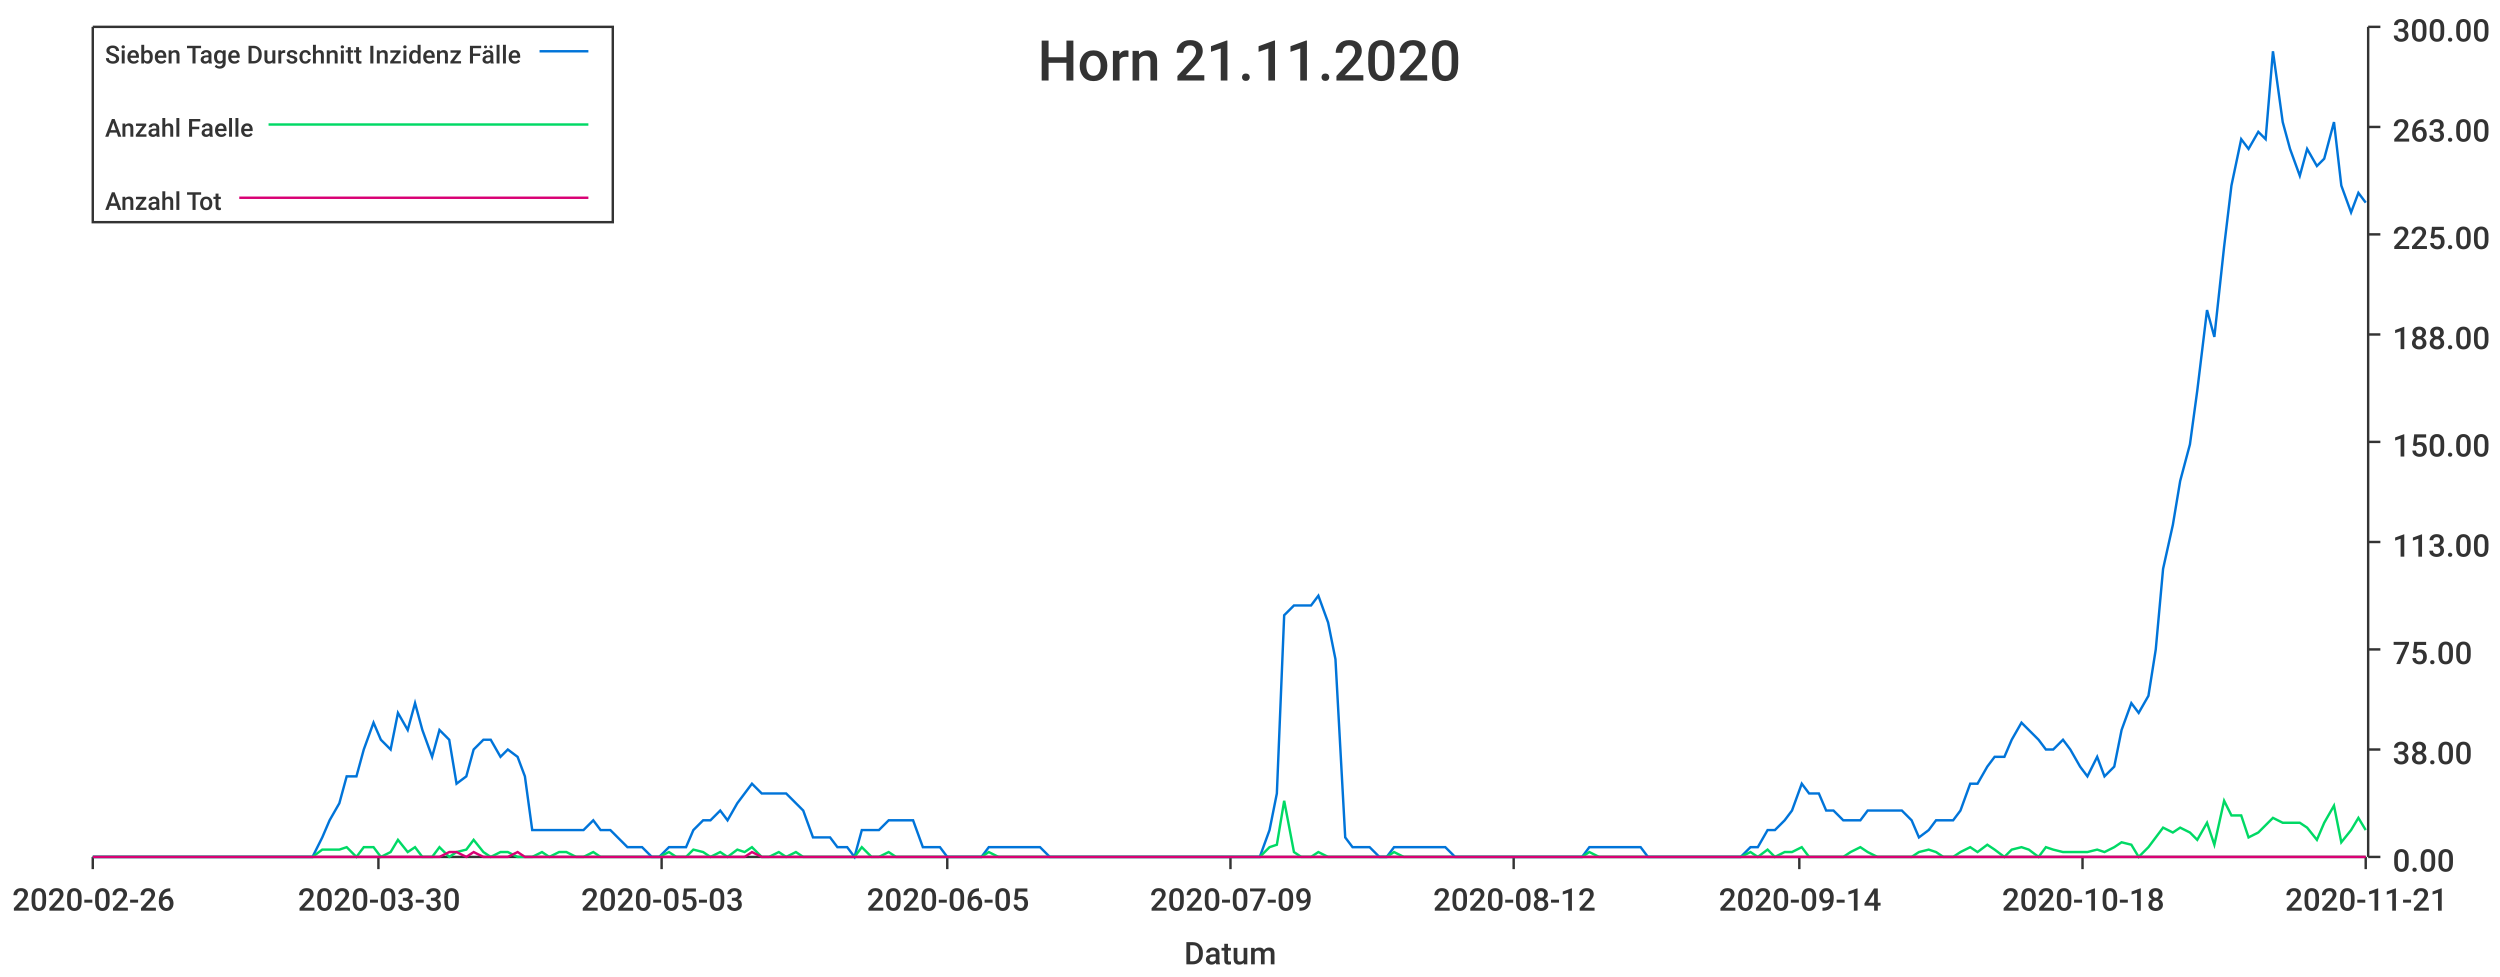
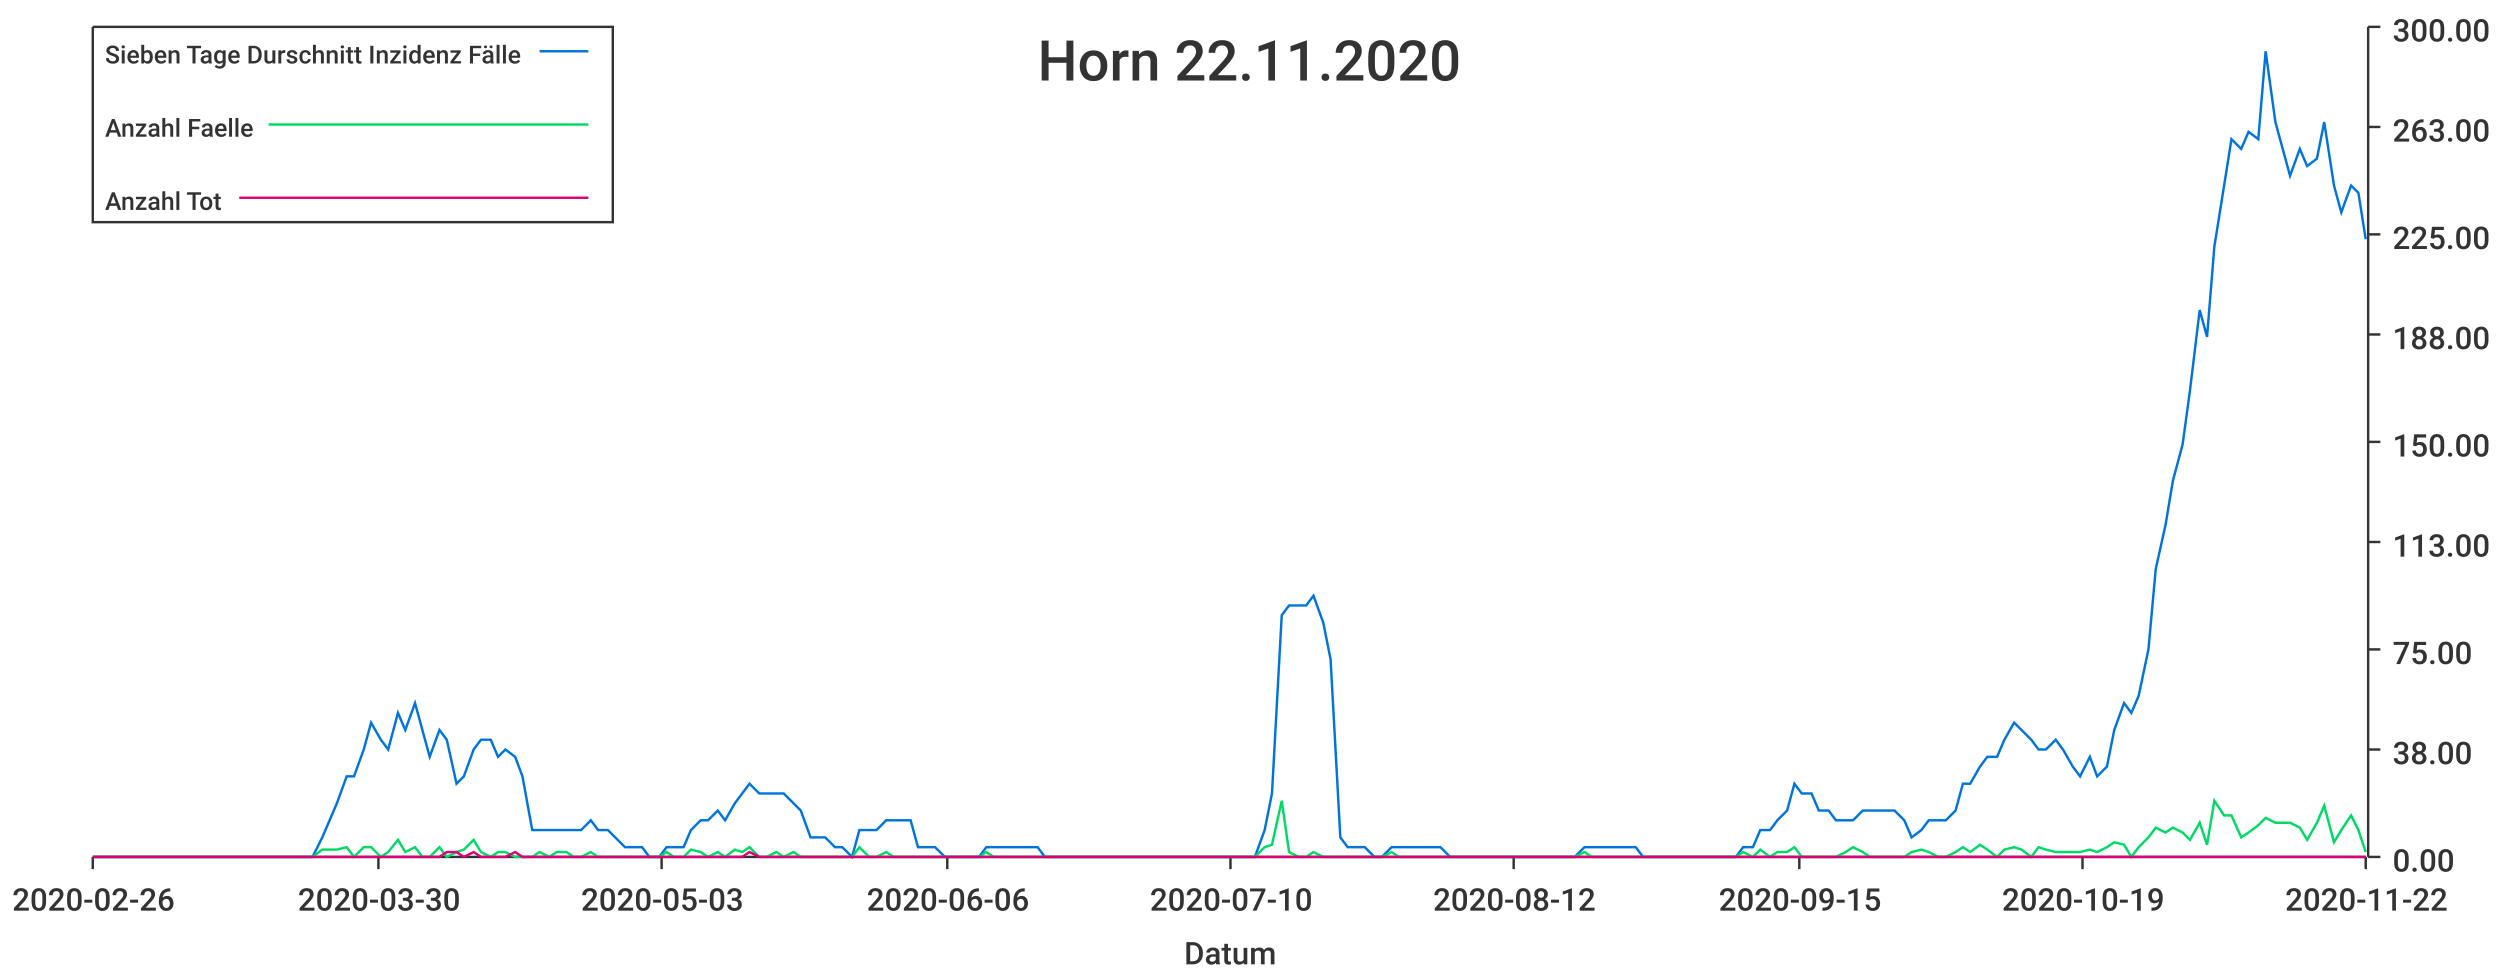
<svg xmlns="http://www.w3.org/2000/svg" width="1024" height="400">\n<path d="M 0 0 L 1024 0 L 1024 400 L 0 400 L 0 0" style="stroke-width:0;stroke:rgba(255,255,255,1.0);fill:rgba(255,255,255,1.0)" />
  <path d="M 38 11 L 969 11 L 969 351 L 38 351 L 38 11" style="stroke-width:0;stroke:rgba(255,255,255,1.0);fill:rgba(255,255,255,1.0)" />
  <path d="M 38 351 L 969 351" style="stroke-width:1;stroke:rgba(51,51,51,1.0);fill:none" />
  <path d="M 38 351 L 38 356" style="stroke-width:1;stroke:rgba(51,51,51,1.0);fill:none" />
  <text x="5" y="373" style="stroke-width:0;stroke:none;fill:rgba(51,51,51,1.0);font-size:12.8px;font-family:'Roboto Medium',sans-serif">2020-02-26</text>
  <path d="M 155 351 L 155 356" style="stroke-width:1;stroke:rgba(51,51,51,1.0);fill:none" />
  <text x="122" y="373" style="stroke-width:0;stroke:none;fill:rgba(51,51,51,1.0);font-size:12.8px;font-family:'Roboto Medium',sans-serif">2020-03-30</text>
  <path d="M 271 351 L 271 356" style="stroke-width:1;stroke:rgba(51,51,51,1.0);fill:none" />
  <text x="238" y="373" style="stroke-width:0;stroke:none;fill:rgba(51,51,51,1.0);font-size:12.8px;font-family:'Roboto Medium',sans-serif">2020-05-03</text>
  <path d="M 388 351 L 388 356" style="stroke-width:1;stroke:rgba(51,51,51,1.0);fill:none" />
-   <text x="355" y="373" style="stroke-width:0;stroke:none;fill:rgba(51,51,51,1.0);font-size:12.8px;font-family:'Roboto Medium',sans-serif">2020-06-05</text>
+   <text x="355" y="373" style="stroke-width:0;stroke:none;fill:rgba(51,51,51,1.0);font-size:12.8px;font-family:'Roboto Medium',sans-serif">2020-06-06</text>
  <path d="M 504 351 L 504 356" style="stroke-width:1;stroke:rgba(51,51,51,1.0);fill:none" />
-   <text x="471" y="373" style="stroke-width:0;stroke:none;fill:rgba(51,51,51,1.0);font-size:12.8px;font-family:'Roboto Medium',sans-serif">2020-07-09</text>
+   <text x="471" y="373" style="stroke-width:0;stroke:none;fill:rgba(51,51,51,1.0);font-size:12.8px;font-family:'Roboto Medium',sans-serif">2020-07-10</text>
  <path d="M 620 351 L 620 356" style="stroke-width:1;stroke:rgba(51,51,51,1.0);fill:none" />
  <text x="587" y="373" style="stroke-width:0;stroke:none;fill:rgba(51,51,51,1.0);font-size:12.8px;font-family:'Roboto Medium',sans-serif">2020-08-12</text>
  <path d="M 737 351 L 737 356" style="stroke-width:1;stroke:rgba(51,51,51,1.0);fill:none" />
-   <text x="704" y="373" style="stroke-width:0;stroke:none;fill:rgba(51,51,51,1.0);font-size:12.8px;font-family:'Roboto Medium',sans-serif">2020-09-14</text>
+   <text x="704" y="373" style="stroke-width:0;stroke:none;fill:rgba(51,51,51,1.0);font-size:12.8px;font-family:'Roboto Medium',sans-serif">2020-09-15</text>
  <path d="M 853 351 L 853 356" style="stroke-width:1;stroke:rgba(51,51,51,1.0);fill:none" />
-   <text x="820" y="373" style="stroke-width:0;stroke:none;fill:rgba(51,51,51,1.0);font-size:12.8px;font-family:'Roboto Medium',sans-serif">2020-10-18</text>
+   <text x="820" y="373" style="stroke-width:0;stroke:none;fill:rgba(51,51,51,1.0);font-size:12.8px;font-family:'Roboto Medium',sans-serif">2020-10-19</text>
  <path d="M 969 351 L 969 356" style="stroke-width:1;stroke:rgba(51,51,51,1.0);fill:none" />
-   <text x="936" y="373" style="stroke-width:0;stroke:none;fill:rgba(51,51,51,1.0);font-size:12.8px;font-family:'Roboto Medium',sans-serif">2020-11-21</text>
+   <text x="936" y="373" style="stroke-width:0;stroke:none;fill:rgba(51,51,51,1.0);font-size:12.8px;font-family:'Roboto Medium',sans-serif">2020-11-22</text>
  <text x="485" y="395" style="stroke-width:0;stroke:none;fill:rgba(51,51,51,1.0);font-size:12.8px;font-family:'Roboto Medium',sans-serif">Datum</text>
  <path d="M 970 351 L 970 11" style="stroke-width:1;stroke:rgba(51,51,51,1.0);fill:none" />
  <path d="M 970 351 L 975 351" style="stroke-width:1;stroke:rgba(51,51,51,1.0);fill:none" />
  <text x="980" y="357" style="stroke-width:0;stroke:none;fill:rgba(51,51,51,1.0);font-size:12.8px;font-family:'Roboto Medium',sans-serif">0.00</text>
  <path d="M 970 307 L 975 307" style="stroke-width:1;stroke:rgba(51,51,51,1.0);fill:none" />
  <text x="980" y="313" style="stroke-width:0;stroke:none;fill:rgba(51,51,51,1.0);font-size:12.8px;font-family:'Roboto Medium',sans-serif">38.00</text>
  <path d="M 970 266 L 975 266" style="stroke-width:1;stroke:rgba(51,51,51,1.0);fill:none" />
  <text x="980" y="272" style="stroke-width:0;stroke:none;fill:rgba(51,51,51,1.0);font-size:12.8px;font-family:'Roboto Medium',sans-serif">75.00</text>
  <path d="M 970 222 L 975 222" style="stroke-width:1;stroke:rgba(51,51,51,1.0);fill:none" />
  <text x="980" y="228" style="stroke-width:0;stroke:none;fill:rgba(51,51,51,1.0);font-size:12.8px;font-family:'Roboto Medium',sans-serif">113.00</text>
  <path d="M 970 181 L 975 181" style="stroke-width:1;stroke:rgba(51,51,51,1.0);fill:none" />
  <text x="980" y="187" style="stroke-width:0;stroke:none;fill:rgba(51,51,51,1.0);font-size:12.8px;font-family:'Roboto Medium',sans-serif">150.00</text>
  <path d="M 970 137 L 975 137" style="stroke-width:1;stroke:rgba(51,51,51,1.0);fill:none" />
  <text x="980" y="143" style="stroke-width:0;stroke:none;fill:rgba(51,51,51,1.0);font-size:12.8px;font-family:'Roboto Medium',sans-serif">188.00</text>
  <path d="M 970 96 L 975 96" style="stroke-width:1;stroke:rgba(51,51,51,1.0);fill:none" />
  <text x="980" y="102" style="stroke-width:0;stroke:none;fill:rgba(51,51,51,1.0);font-size:12.8px;font-family:'Roboto Medium',sans-serif">225.00</text>
  <path d="M 970 52 L 975 52" style="stroke-width:1;stroke:rgba(51,51,51,1.0);fill:none" />
  <text x="980" y="58" style="stroke-width:0;stroke:none;fill:rgba(51,51,51,1.0);font-size:12.8px;font-family:'Roboto Medium',sans-serif">263.00</text>
  <path d="M 970 11 L 975 11" style="stroke-width:1;stroke:rgba(51,51,51,1.0);fill:none" />
  <text x="980" y="17" style="stroke-width:0;stroke:none;fill:rgba(51,51,51,1.0);font-size:12.8px;font-family:'Roboto Medium',sans-serif">300.00</text>
-   <path d="M 38 351 L 42 351 L 45 351 L 49 351 L 52 351 L 56 351 L 59 351 L 63 351 L 66 351 L 70 351 L 73 351 L 77 351 L 80 351 L 83 351 L 87 351 L 90 351 L 94 351 L 97 351 L 101 351 L 104 351 L 108 351 L 111 351 L 115 351 L 118 351 L 122 351 L 125 351 L 128 351 L 132 343 L 135 336 L 139 329 L 142 318 L 146 318 L 149 307 L 153 296 L 156 303 L 160 307 L 163 292 L 167 299 L 170 288 L 173 299 L 177 310 L 180 299 L 184 303 L 187 321 L 191 318 L 194 307 L 198 303 L 201 303 L 205 310 L 208 307 L 212 310 L 215 318 L 218 340 L 222 340 L 225 340 L 229 340 L 232 340 L 236 340 L 239 340 L 243 336 L 246 340 L 250 340 L 253 343 L 257 347 L 260 347 L 263 347 L 267 351 L 270 351 L 274 347 L 277 347 L 281 347 L 284 340 L 288 336 L 291 336 L 295 332 L 298 336 L 302 329 L 305 325 L 308 321 L 312 325 L 315 325 L 319 325 L 322 325 L 326 329 L 329 332 L 333 343 L 336 343 L 340 343 L 343 347 L 347 347 L 350 351 L 353 340 L 357 340 L 360 340 L 364 336 L 367 336 L 371 336 L 374 336 L 378 347 L 381 347 L 385 347 L 388 351 L 392 351 L 395 351 L 398 351 L 402 351 L 405 347 L 409 347 L 412 347 L 416 347 L 419 347 L 423 347 L 426 347 L 430 351 L 433 351 L 437 351 L 440 351 L 443 351 L 447 351 L 450 351 L 454 351 L 457 351 L 461 351 L 464 351 L 468 351 L 471 351 L 475 351 L 478 351 L 482 351 L 485 351 L 488 351 L 492 351 L 495 351 L 499 351 L 502 351 L 506 351 L 509 351 L 513 351 L 516 351 L 520 340 L 523 325 L 526 252 L 530 248 L 533 248 L 537 248 L 540 244 L 544 255 L 547 270 L 551 343 L 554 347 L 558 347 L 561 347 L 565 351 L 568 351 L 571 347 L 575 347 L 578 347 L 582 347 L 585 347 L 589 347 L 592 347 L 596 351 L 599 351 L 603 351 L 606 351 L 610 351 L 613 351 L 616 351 L 620 351 L 623 351 L 627 351 L 630 351 L 634 351 L 637 351 L 641 351 L 644 351 L 648 351 L 651 347 L 655 347 L 658 347 L 661 347 L 665 347 L 668 347 L 672 347 L 675 351 L 679 351 L 682 351 L 686 351 L 689 351 L 693 351 L 696 351 L 700 351 L 703 351 L 706 351 L 710 351 L 713 351 L 717 347 L 720 347 L 724 340 L 727 340 L 731 336 L 734 332 L 738 321 L 741 325 L 745 325 L 748 332 L 751 332 L 755 336 L 758 336 L 762 336 L 765 332 L 769 332 L 772 332 L 776 332 L 779 332 L 783 336 L 786 343 L 790 340 L 793 336 L 796 336 L 800 336 L 803 332 L 807 321 L 810 321 L 814 314 L 817 310 L 821 310 L 824 303 L 828 296 L 831 299 L 835 303 L 838 307 L 841 307 L 845 303 L 848 307 L 852 314 L 855 318 L 859 310 L 862 318 L 866 314 L 869 299 L 873 288 L 876 292 L 880 285 L 883 266 L 886 233 L 890 215 L 893 197 L 897 182 L 900 160 L 904 127 L 907 138 L 911 101 L 914 76 L 918 57 L 921 61 L 925 54 L 928 57 L 931 21 L 935 50 L 938 61 L 942 72 L 945 61 L 949 68 L 952 65 L 956 50 L 959 76 L 963 87 L 966 79 L 969 83" style="stroke-width:1;stroke:rgba(0,116,217,1.0);fill:none" />
-   <path d="M 38 351 L 42 351 L 45 351 L 49 351 L 52 351 L 56 351 L 59 351 L 63 351 L 66 351 L 70 351 L 73 351 L 77 351 L 80 351 L 83 351 L 87 351 L 90 351 L 94 351 L 97 351 L 101 351 L 104 351 L 108 351 L 111 351 L 115 351 L 118 351 L 122 351 L 125 351 L 128 351 L 132 348 L 135 348 L 139 348 L 142 347 L 146 351 L 149 347 L 153 347 L 156 351 L 160 349 L 163 344 L 167 349 L 170 347 L 173 351 L 177 351 L 180 347 L 184 351 L 187 349 L 191 348 L 194 344 L 198 349 L 201 351 L 205 349 L 208 349 L 212 351 L 215 351 L 218 351 L 222 349 L 225 351 L 229 349 L 232 349 L 236 351 L 239 351 L 243 349 L 246 351 L 250 351 L 253 351 L 257 351 L 260 351 L 263 351 L 267 351 L 270 351 L 274 349 L 277 351 L 281 351 L 284 348 L 288 349 L 291 351 L 295 349 L 298 351 L 302 348 L 305 349 L 308 347 L 312 351 L 315 351 L 319 349 L 322 351 L 326 349 L 329 351 L 333 351 L 336 351 L 340 351 L 343 351 L 347 351 L 350 351 L 353 347 L 357 351 L 360 351 L 364 349 L 367 351 L 371 351 L 374 351 L 378 351 L 381 351 L 385 351 L 388 351 L 392 351 L 395 351 L 398 351 L 402 351 L 405 349 L 409 351 L 412 351 L 416 351 L 419 351 L 423 351 L 426 351 L 430 351 L 433 351 L 437 351 L 440 351 L 443 351 L 447 351 L 450 351 L 454 351 L 457 351 L 461 351 L 464 351 L 468 351 L 471 351 L 475 351 L 478 351 L 482 351 L 485 351 L 488 351 L 492 351 L 495 351 L 499 351 L 502 351 L 506 351 L 509 351 L 513 351 L 516 351 L 520 347 L 523 346 L 526 328 L 530 349 L 533 351 L 537 351 L 540 349 L 544 351 L 547 351 L 551 351 L 554 351 L 558 351 L 561 351 L 565 351 L 568 351 L 571 349 L 575 351 L 578 351 L 582 351 L 585 351 L 589 351 L 592 351 L 596 351 L 599 351 L 603 351 L 606 351 L 610 351 L 613 351 L 616 351 L 620 351 L 623 351 L 627 351 L 630 351 L 634 351 L 637 351 L 641 351 L 644 351 L 648 351 L 651 349 L 655 351 L 658 351 L 661 351 L 665 351 L 668 351 L 672 351 L 675 351 L 679 351 L 682 351 L 686 351 L 689 351 L 693 351 L 696 351 L 700 351 L 703 351 L 706 351 L 710 351 L 713 351 L 717 349 L 720 351 L 724 348 L 727 351 L 731 349 L 734 349 L 738 347 L 741 351 L 745 351 L 748 351 L 751 351 L 755 351 L 758 349 L 762 347 L 765 349 L 769 351 L 772 351 L 776 351 L 779 351 L 783 351 L 786 349 L 790 348 L 793 349 L 796 351 L 800 351 L 803 349 L 807 347 L 810 349 L 814 346 L 817 348 L 821 351 L 824 348 L 828 347 L 831 348 L 835 351 L 838 347 L 841 348 L 845 349 L 848 349 L 852 349 L 855 349 L 859 348 L 862 349 L 866 347 L 869 345 L 873 346 L 876 351 L 880 347 L 883 343 L 886 339 L 890 341 L 893 339 L 897 341 L 900 344 L 904 337 L 907 346 L 911 328 L 914 334 L 918 334 L 921 343 L 925 341 L 928 338 L 931 335 L 935 337 L 938 337 L 942 337 L 945 339 L 949 344 L 952 337 L 956 330 L 959 345 L 963 340 L 966 335 L 969 340" style="stroke-width:1;stroke:rgba(0,217,101,1.0);fill:none" />
-   <path d="M 38 351 L 42 351 L 45 351 L 49 351 L 52 351 L 56 351 L 59 351 L 63 351 L 66 351 L 70 351 L 73 351 L 77 351 L 80 351 L 83 351 L 87 351 L 90 351 L 94 351 L 97 351 L 101 351 L 104 351 L 108 351 L 111 351 L 115 351 L 118 351 L 122 351 L 125 351 L 128 351 L 132 351 L 135 351 L 139 351 L 142 351 L 146 351 L 149 351 L 153 351 L 156 351 L 160 351 L 163 351 L 167 351 L 170 351 L 173 351 L 177 351 L 180 351 L 184 349 L 187 349 L 191 351 L 194 349 L 198 351 L 201 351 L 205 351 L 208 351 L 212 349 L 215 351 L 218 351 L 222 351 L 225 351 L 229 351 L 232 351 L 236 351 L 239 351 L 243 351 L 246 351 L 250 351 L 253 351 L 257 351 L 260 351 L 263 351 L 267 351 L 270 351 L 274 351 L 277 351 L 281 351 L 284 351 L 288 351 L 291 351 L 295 351 L 298 351 L 302 351 L 305 351 L 308 349 L 312 351 L 315 351 L 319 351 L 322 351 L 326 351 L 329 351 L 333 351 L 336 351 L 340 351 L 343 351 L 347 351 L 350 351 L 353 351 L 357 351 L 360 351 L 364 351 L 367 351 L 371 351 L 374 351 L 378 351 L 381 351 L 385 351 L 388 351 L 392 351 L 395 351 L 398 351 L 402 351 L 405 351 L 409 351 L 412 351 L 416 351 L 419 351 L 423 351 L 426 351 L 430 351 L 433 351 L 437 351 L 440 351 L 443 351 L 447 351 L 450 351 L 454 351 L 457 351 L 461 351 L 464 351 L 468 351 L 471 351 L 475 351 L 478 351 L 482 351 L 485 351 L 488 351 L 492 351 L 495 351 L 499 351 L 502 351 L 506 351 L 509 351 L 513 351 L 516 351 L 520 351 L 523 351 L 526 351 L 530 351 L 533 351 L 537 351 L 540 351 L 544 351 L 547 351 L 551 351 L 554 351 L 558 351 L 561 351 L 565 351 L 568 351 L 571 351 L 575 351 L 578 351 L 582 351 L 585 351 L 589 351 L 592 351 L 596 351 L 599 351 L 603 351 L 606 351 L 610 351 L 613 351 L 616 351 L 620 351 L 623 351 L 627 351 L 630 351 L 634 351 L 637 351 L 641 351 L 644 351 L 648 351 L 651 351 L 655 351 L 658 351 L 661 351 L 665 351 L 668 351 L 672 351 L 675 351 L 679 351 L 682 351 L 686 351 L 689 351 L 693 351 L 696 351 L 700 351 L 703 351 L 706 351 L 710 351 L 713 351 L 717 351 L 720 351 L 724 351 L 727 351 L 731 351 L 734 351 L 738 351 L 741 351 L 745 351 L 748 351 L 751 351 L 755 351 L 758 351 L 762 351 L 765 351 L 769 351 L 772 351 L 776 351 L 779 351 L 783 351 L 786 351 L 790 351 L 793 351 L 796 351 L 800 351 L 803 351 L 807 351 L 810 351 L 814 351 L 817 351 L 821 351 L 824 351 L 828 351 L 831 351 L 835 351 L 838 351 L 841 351 L 845 351 L 848 351 L 852 351 L 855 351 L 859 351 L 862 351 L 866 351 L 869 351 L 873 351 L 876 351 L 880 351 L 883 351 L 886 351 L 890 351 L 893 351 L 897 351 L 900 351 L 904 351 L 907 351 L 911 351 L 914 351 L 918 351 L 921 351 L 925 351 L 928 351 L 931 351 L 935 351 L 938 351 L 942 351 L 945 351 L 949 351 L 952 351 L 956 351 L 959 351 L 963 351 L 966 351 L 969 351" style="stroke-width:1;stroke:rgba(217,0,116,1.0);fill:none" />
-   <text x="425" y="33" style="stroke-width:0;stroke:none;fill:rgba(51,51,51,1.0);font-size:23.0px;font-family:'Roboto Medium',sans-serif">Horn 21.11.2020</text>
+   <path d="M 38 351 L 42 351 L 45 351 L 49 351 L 52 351 L 56 351 L 59 351 L 63 351 L 66 351 L 70 351 L 73 351 L 76 351 L 80 351 L 83 351 L 87 351 L 90 351 L 94 351 L 97 351 L 101 351 L 104 351 L 107 351 L 111 351 L 114 351 L 118 351 L 121 351 L 125 351 L 128 351 L 132 343 L 135 336 L 138 329 L 142 318 L 145 318 L 149 307 L 152 296 L 156 303 L 159 307 L 163 292 L 166 299 L 170 288 L 173 299 L 176 310 L 180 299 L 183 303 L 187 321 L 190 318 L 194 307 L 197 303 L 201 303 L 204 310 L 207 307 L 211 310 L 214 318 L 218 340 L 221 340 L 225 340 L 228 340 L 232 340 L 235 340 L 238 340 L 242 336 L 245 340 L 249 340 L 252 343 L 256 347 L 259 347 L 263 347 L 266 351 L 270 351 L 273 347 L 276 347 L 280 347 L 283 340 L 287 336 L 290 336 L 294 332 L 297 336 L 301 329 L 304 325 L 307 321 L 311 325 L 314 325 L 318 325 L 321 325 L 325 329 L 328 332 L 332 343 L 335 343 L 338 343 L 342 347 L 345 347 L 349 351 L 352 340 L 356 340 L 359 340 L 363 336 L 366 336 L 370 336 L 373 336 L 376 347 L 380 347 L 383 347 L 387 351 L 390 351 L 394 351 L 397 351 L 401 351 L 404 347 L 407 347 L 411 347 L 414 347 L 418 347 L 421 347 L 425 347 L 428 351 L 432 351 L 435 351 L 438 351 L 442 351 L 445 351 L 449 351 L 452 351 L 456 351 L 459 351 L 463 351 L 466 351 L 470 351 L 473 351 L 476 351 L 480 351 L 483 351 L 487 351 L 490 351 L 494 351 L 497 351 L 501 351 L 504 351 L 507 351 L 511 351 L 514 351 L 518 340 L 521 325 L 525 252 L 528 248 L 532 248 L 535 248 L 538 244 L 542 255 L 545 270 L 549 343 L 552 347 L 556 347 L 559 347 L 563 351 L 566 351 L 570 347 L 573 347 L 576 347 L 580 347 L 583 347 L 587 347 L 590 347 L 594 351 L 597 351 L 601 351 L 604 351 L 607 351 L 611 351 L 614 351 L 618 351 L 621 351 L 625 351 L 628 351 L 632 351 L 635 351 L 638 351 L 642 351 L 645 351 L 649 347 L 652 347 L 656 347 L 659 347 L 663 347 L 666 347 L 670 347 L 673 351 L 676 351 L 680 351 L 683 351 L 687 351 L 690 351 L 694 351 L 697 351 L 701 351 L 704 351 L 707 351 L 711 351 L 714 347 L 718 347 L 721 340 L 725 340 L 728 336 L 732 332 L 735 321 L 738 325 L 742 325 L 745 332 L 749 332 L 752 336 L 756 336 L 759 336 L 763 332 L 766 332 L 770 332 L 773 332 L 776 332 L 780 336 L 783 343 L 787 340 L 790 336 L 794 336 L 797 336 L 801 332 L 804 321 L 807 321 L 811 314 L 814 310 L 818 310 L 821 303 L 825 296 L 828 299 L 832 303 L 835 307 L 838 307 L 842 303 L 845 307 L 849 314 L 852 318 L 856 310 L 859 318 L 863 314 L 866 299 L 870 288 L 873 292 L 876 285 L 880 266 L 883 233 L 887 215 L 890 197 L 894 182 L 897 160 L 901 127 L 904 138 L 907 101 L 911 76 L 914 57 L 918 61 L 921 54 L 925 57 L 928 21 L 932 50 L 935 61 L 938 72 L 942 61 L 945 68 L 949 65 L 952 50 L 956 76 L 959 87 L 963 76 L 966 79 L 969 98" style="stroke-width:1;stroke:rgba(0,116,217,1.0);fill:none" />
+   <path d="M 38 351 L 42 351 L 45 351 L 49 351 L 52 351 L 56 351 L 59 351 L 63 351 L 66 351 L 70 351 L 73 351 L 76 351 L 80 351 L 83 351 L 87 351 L 90 351 L 94 351 L 97 351 L 101 351 L 104 351 L 107 351 L 111 351 L 114 351 L 118 351 L 121 351 L 125 351 L 128 351 L 132 348 L 135 348 L 138 348 L 142 347 L 145 351 L 149 347 L 152 347 L 156 351 L 159 349 L 163 344 L 166 349 L 170 347 L 173 351 L 176 351 L 180 347 L 183 351 L 187 349 L 190 348 L 194 344 L 197 349 L 201 351 L 204 349 L 207 349 L 211 351 L 214 351 L 218 351 L 221 349 L 225 351 L 228 349 L 232 349 L 235 351 L 238 351 L 242 349 L 245 351 L 249 351 L 252 351 L 256 351 L 259 351 L 263 351 L 266 351 L 270 351 L 273 349 L 276 351 L 280 351 L 283 348 L 287 349 L 290 351 L 294 349 L 297 351 L 301 348 L 304 349 L 307 347 L 311 351 L 314 351 L 318 349 L 321 351 L 325 349 L 328 351 L 332 351 L 335 351 L 338 351 L 342 351 L 345 351 L 349 351 L 352 347 L 356 351 L 359 351 L 363 349 L 366 351 L 370 351 L 373 351 L 376 351 L 380 351 L 383 351 L 387 351 L 390 351 L 394 351 L 397 351 L 401 351 L 404 349 L 407 351 L 411 351 L 414 351 L 418 351 L 421 351 L 425 351 L 428 351 L 432 351 L 435 351 L 438 351 L 442 351 L 445 351 L 449 351 L 452 351 L 456 351 L 459 351 L 463 351 L 466 351 L 470 351 L 473 351 L 476 351 L 480 351 L 483 351 L 487 351 L 490 351 L 494 351 L 497 351 L 501 351 L 504 351 L 507 351 L 511 351 L 514 351 L 518 347 L 521 346 L 525 328 L 528 349 L 532 351 L 535 351 L 538 349 L 542 351 L 545 351 L 549 351 L 552 351 L 556 351 L 559 351 L 563 351 L 566 351 L 570 349 L 573 351 L 576 351 L 580 351 L 583 351 L 587 351 L 590 351 L 594 351 L 597 351 L 601 351 L 604 351 L 607 351 L 611 351 L 614 351 L 618 351 L 621 351 L 625 351 L 628 351 L 632 351 L 635 351 L 638 351 L 642 351 L 645 351 L 649 349 L 652 351 L 656 351 L 659 351 L 663 351 L 666 351 L 670 351 L 673 351 L 676 351 L 680 351 L 683 351 L 687 351 L 690 351 L 694 351 L 697 351 L 701 351 L 704 351 L 707 351 L 711 351 L 714 349 L 718 351 L 721 348 L 725 351 L 728 349 L 732 349 L 735 347 L 738 351 L 742 351 L 745 351 L 749 351 L 752 351 L 756 349 L 759 347 L 763 349 L 766 351 L 770 351 L 773 351 L 776 351 L 780 351 L 783 349 L 787 348 L 790 349 L 794 351 L 797 351 L 801 349 L 804 347 L 807 349 L 811 346 L 814 348 L 818 351 L 821 348 L 825 347 L 828 348 L 832 351 L 835 347 L 838 348 L 842 349 L 845 349 L 849 349 L 852 349 L 856 348 L 859 349 L 863 347 L 866 345 L 870 346 L 873 351 L 876 347 L 880 343 L 883 339 L 887 341 L 890 339 L 894 341 L 897 344 L 901 337 L 904 346 L 907 328 L 911 334 L 914 334 L 918 343 L 921 341 L 925 338 L 928 335 L 932 337 L 935 337 L 938 337 L 942 339 L 945 344 L 949 337 L 952 330 L 956 345 L 959 340 L 963 334 L 966 340 L 969 349" style="stroke-width:1;stroke:rgba(0,217,101,1.0);fill:none" />
+   <path d="M 38 351 L 42 351 L 45 351 L 49 351 L 52 351 L 56 351 L 59 351 L 63 351 L 66 351 L 70 351 L 73 351 L 76 351 L 80 351 L 83 351 L 87 351 L 90 351 L 94 351 L 97 351 L 101 351 L 104 351 L 107 351 L 111 351 L 114 351 L 118 351 L 121 351 L 125 351 L 128 351 L 132 351 L 135 351 L 138 351 L 142 351 L 145 351 L 149 351 L 152 351 L 156 351 L 159 351 L 163 351 L 166 351 L 170 351 L 173 351 L 176 351 L 180 351 L 183 349 L 187 349 L 190 351 L 194 349 L 197 351 L 201 351 L 204 351 L 207 351 L 211 349 L 214 351 L 218 351 L 221 351 L 225 351 L 228 351 L 232 351 L 235 351 L 238 351 L 242 351 L 245 351 L 249 351 L 252 351 L 256 351 L 259 351 L 263 351 L 266 351 L 270 351 L 273 351 L 276 351 L 280 351 L 283 351 L 287 351 L 290 351 L 294 351 L 297 351 L 301 351 L 304 351 L 307 349 L 311 351 L 314 351 L 318 351 L 321 351 L 325 351 L 328 351 L 332 351 L 335 351 L 338 351 L 342 351 L 345 351 L 349 351 L 352 351 L 356 351 L 359 351 L 363 351 L 366 351 L 370 351 L 373 351 L 376 351 L 380 351 L 383 351 L 387 351 L 390 351 L 394 351 L 397 351 L 401 351 L 404 351 L 407 351 L 411 351 L 414 351 L 418 351 L 421 351 L 425 351 L 428 351 L 432 351 L 435 351 L 438 351 L 442 351 L 445 351 L 449 351 L 452 351 L 456 351 L 459 351 L 463 351 L 466 351 L 470 351 L 473 351 L 476 351 L 480 351 L 483 351 L 487 351 L 490 351 L 494 351 L 497 351 L 501 351 L 504 351 L 507 351 L 511 351 L 514 351 L 518 351 L 521 351 L 525 351 L 528 351 L 532 351 L 535 351 L 538 351 L 542 351 L 545 351 L 549 351 L 552 351 L 556 351 L 559 351 L 563 351 L 566 351 L 570 351 L 573 351 L 576 351 L 580 351 L 583 351 L 587 351 L 590 351 L 594 351 L 597 351 L 601 351 L 604 351 L 607 351 L 611 351 L 614 351 L 618 351 L 621 351 L 625 351 L 628 351 L 632 351 L 635 351 L 638 351 L 642 351 L 645 351 L 649 351 L 652 351 L 656 351 L 659 351 L 663 351 L 666 351 L 670 351 L 673 351 L 676 351 L 680 351 L 683 351 L 687 351 L 690 351 L 694 351 L 697 351 L 701 351 L 704 351 L 707 351 L 711 351 L 714 351 L 718 351 L 721 351 L 725 351 L 728 351 L 732 351 L 735 351 L 738 351 L 742 351 L 745 351 L 749 351 L 752 351 L 756 351 L 759 351 L 763 351 L 766 351 L 770 351 L 773 351 L 776 351 L 780 351 L 783 351 L 787 351 L 790 351 L 794 351 L 797 351 L 801 351 L 804 351 L 807 351 L 811 351 L 814 351 L 818 351 L 821 351 L 825 351 L 828 351 L 832 351 L 835 351 L 838 351 L 842 351 L 845 351 L 849 351 L 852 351 L 856 351 L 859 351 L 863 351 L 866 351 L 870 351 L 873 351 L 876 351 L 880 351 L 883 351 L 887 351 L 890 351 L 894 351 L 897 351 L 901 351 L 904 351 L 907 351 L 911 351 L 914 351 L 918 351 L 921 351 L 925 351 L 928 351 L 932 351 L 935 351 L 938 351 L 942 351 L 945 351 L 949 351 L 952 351 L 956 351 L 959 351 L 963 351 L 966 351 L 969 351" style="stroke-width:1;stroke:rgba(217,0,116,1.0);fill:none" />
+   <text x="425" y="33" style="stroke-width:0;stroke:none;fill:rgba(51,51,51,1.0);font-size:23.0px;font-family:'Roboto Medium',sans-serif">Horn 22.11.2020</text>
  <path d="M 38 11 L 251 11 L 251 91 L 38 91 L 38 11" style="stroke-width:1;stroke:rgba(51,51,51,1.0);fill:rgba(255,255,255,1.0)" />
  <text x="43" y="26" style="stroke-width:0;stroke:none;fill:rgba(51,51,51,1.0);font-size:10.2px;font-family:'Roboto Medium',sans-serif">Sieben Tage Durschnitt Inzidenz Fälle</text>
  <path d="M 221 21 L 241 21" style="stroke-width:1;stroke:rgba(0,116,217,1.0);fill:none" />
  <text x="43" y="56" style="stroke-width:0;stroke:none;fill:rgba(51,51,51,1.0);font-size:10.2px;font-family:'Roboto Medium',sans-serif">Anzahl Faelle</text>
  <path d="M 110 51 L 241 51" style="stroke-width:1;stroke:rgba(0,217,101,1.0);fill:none" />
  <text x="43" y="86" style="stroke-width:0;stroke:none;fill:rgba(51,51,51,1.0);font-size:10.2px;font-family:'Roboto Medium',sans-serif">Anzahl Tot</text>
  <path d="M 98 81 L 241 81" style="stroke-width:1;stroke:rgba(217,0,116,1.0);fill:none" />
</svg>
